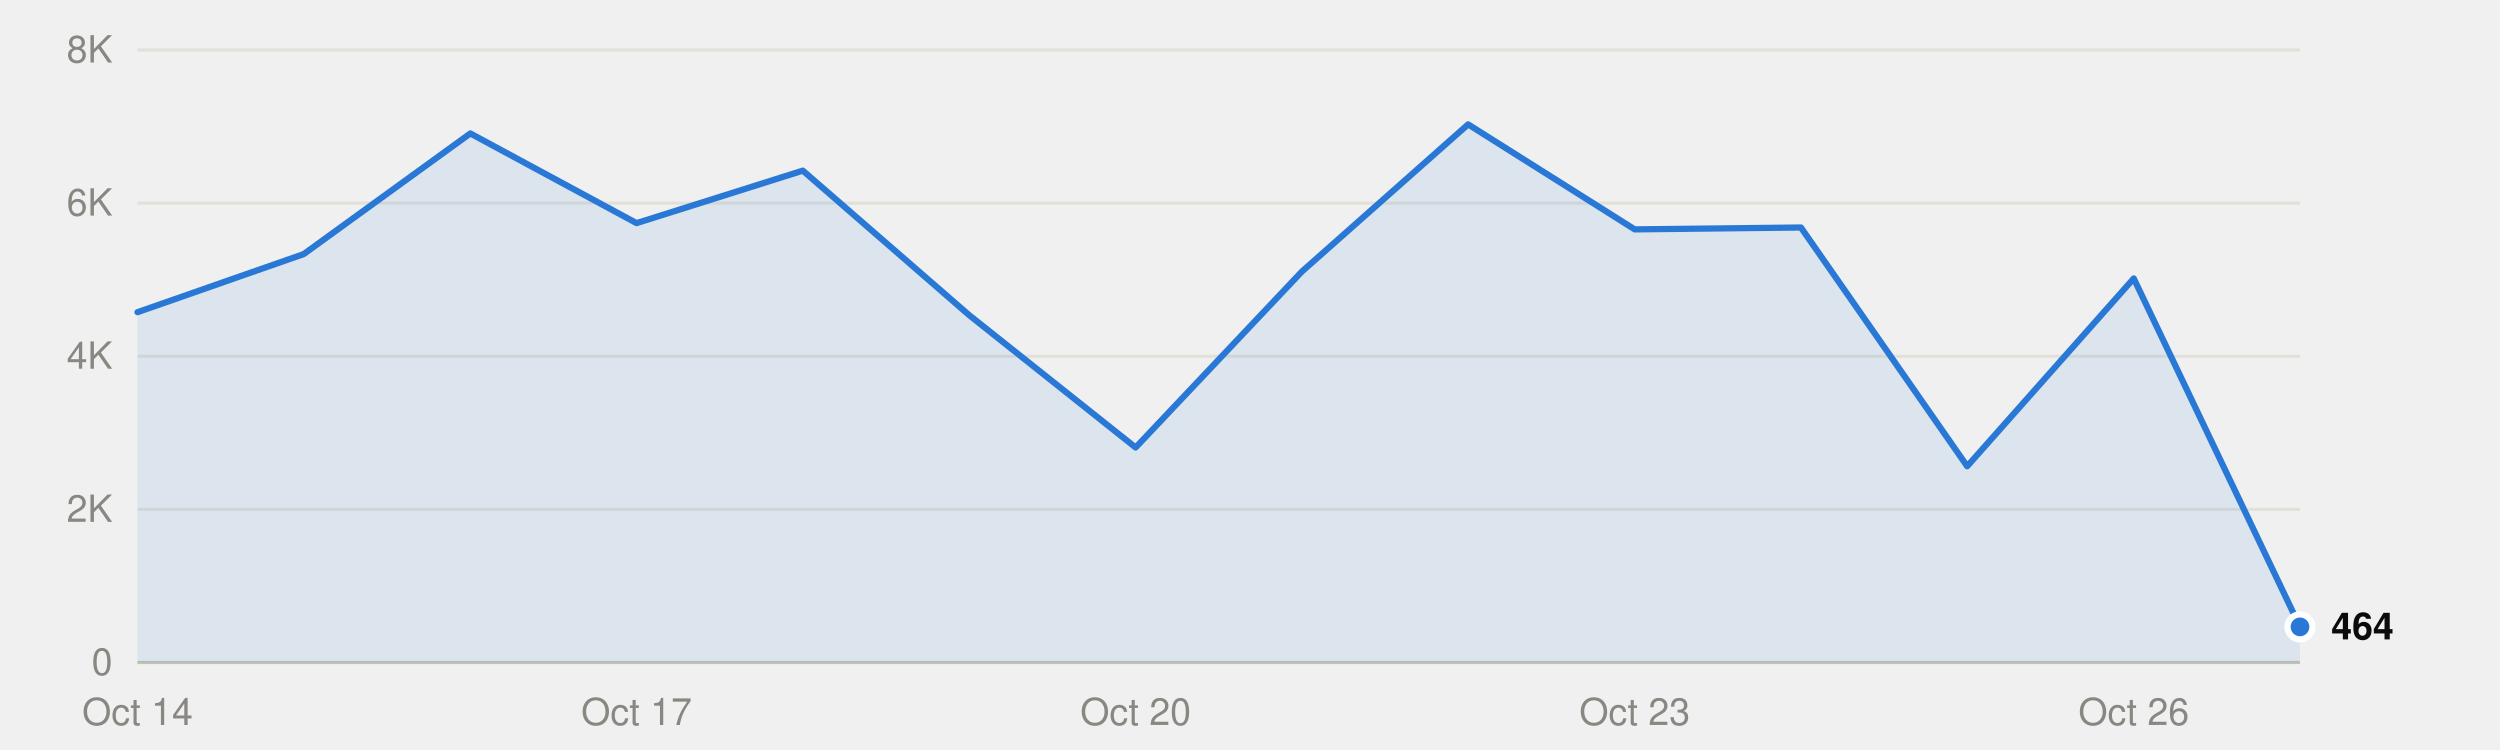
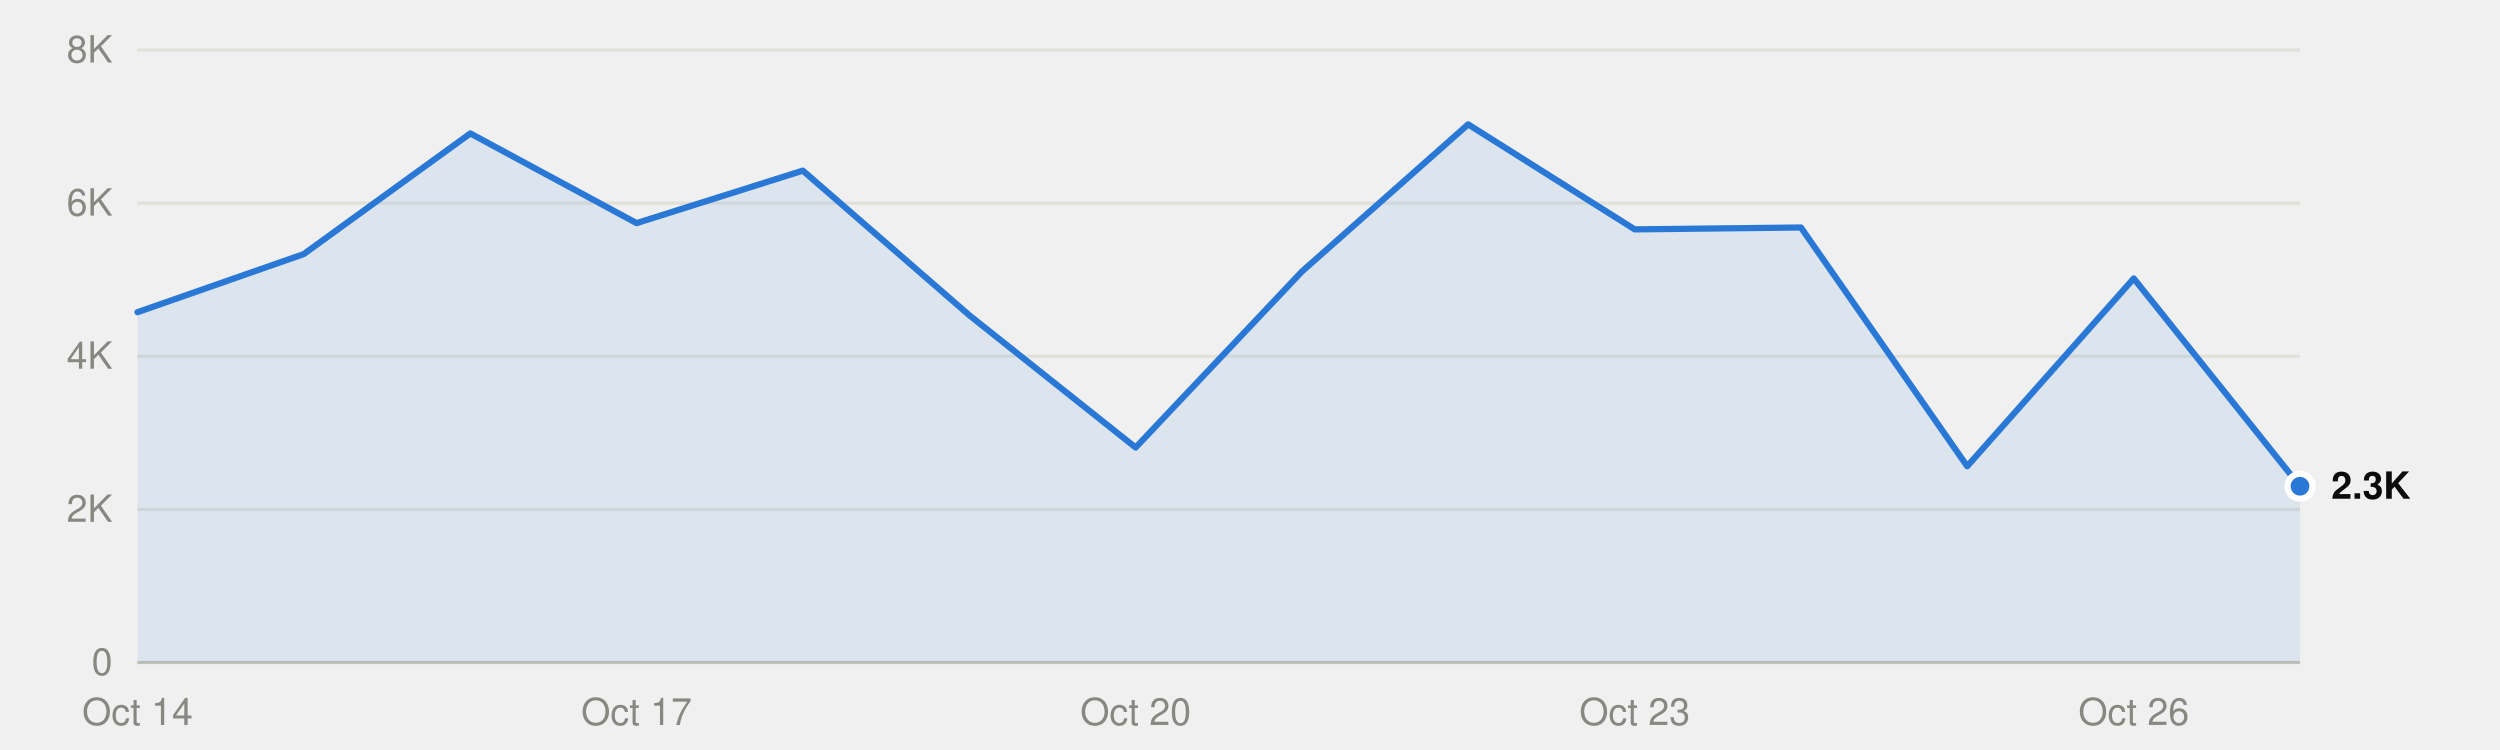
<svg xmlns="http://www.w3.org/2000/svg" viewBox="0 0 800 240" width="800" height="240" role="img">
  <style>
text{font-family:system-ui,-apple-system,"Segoe UI",Helvetica,Arial,sans-serif;font-size:12px}
.mono{font-family:ui-monospace,SFMono-Regular,Menlo,Consolas,monospace;font-size:11.5px}
.ink{fill:#0b0b0b}.ink2{fill:#52514e}.muted{fill:#898781}
.grid{stroke:#e1e0d9}.axis{stroke:#c3c2b7}
.mark{fill:#2a78d6}.line{stroke:#2a78d6;fill:none}.area{fill:#2a78d6;fill-opacity:.1}
.ring{stroke:#ffffff}
@media (prefers-color-scheme:dark){
.ink{fill:#f0efec}.ink2{fill:#c3c2b7}.grid{stroke:#2c2c2a}.axis{stroke:#383835}
.mark{fill:#3987e5}.line{stroke:#3987e5}.area{fill:#3987e5}.ring{stroke:#0d1117}}
</style>
  <line class="grid" x1="44" x2="736" y1="212.0" y2="212.0" />
  <text class="muted" x="36" y="216.0" text-anchor="end">0</text>
  <line class="grid" x1="44" x2="736" y1="163.0" y2="163.0" />
  <text class="muted" x="36" y="167.0" text-anchor="end">2K</text>
  <line class="grid" x1="44" x2="736" y1="114.0" y2="114.0" />
  <text class="muted" x="36" y="118.0" text-anchor="end">4K</text>
  <line class="grid" x1="44" x2="736" y1="65.0" y2="65.0" />
  <text class="muted" x="36" y="69.0" text-anchor="end">6K</text>
  <line class="grid" x1="44" x2="736" y1="16.0" y2="16.0" />
  <text class="muted" x="36" y="20.0" text-anchor="end">8K</text>
  <line class="axis" x1="44" x2="736" y1="212.0" y2="212.0" />
  <text class="muted" x="44.0" y="232" text-anchor="middle">Oct 14</text>
  <text class="muted" x="203.7" y="232" text-anchor="middle">Oct 17</text>
  <text class="muted" x="363.4" y="232" text-anchor="middle">Oct 20</text>
  <text class="muted" x="523.1" y="232" text-anchor="middle">Oct 23</text>
  <text class="muted" x="682.8" y="232" text-anchor="middle">Oct 26</text>
-   <path class="area" d="M44.0,212.0 L44.0,99.9 97.2,81.3 150.5,42.7 203.7,71.4 256.9,54.6 310.2,100.9 363.4,143.2 416.6,86.9 469.8,39.8 523.1,73.4 576.3,72.8 629.5,149.2 682.8,89.1 736.0,200.6 L736.0,212.0Z" />
-   <polyline class="line" points="44.0,99.9 97.2,81.3 150.5,42.7 203.7,71.4 256.9,54.6 310.2,100.9 363.4,143.2 416.6,86.9 469.8,39.8 523.1,73.4 576.3,72.8 629.5,149.2 682.8,89.1 736.0,200.6" stroke-width="2" stroke-linejoin="round" stroke-linecap="round" />
-   <circle class="mark ring" cx="736.0" cy="200.6" r="4" stroke-width="2" />
-   <text class="ink" x="746.0" y="204.6" font-weight="600">464</text>
+   <path class="area" d="M44.0,212.0 L44.0,99.9 97.2,81.3 150.5,42.7 203.7,71.4 256.9,54.6 310.2,100.9 363.4,143.2 416.6,86.9 469.8,39.8 523.1,73.4 576.3,72.8 629.5,149.2 682.8,89.1 736.0,155.6 L736.0,212.0Z" />
+   <polyline class="line" points="44.0,99.9 97.2,81.3 150.5,42.7 203.7,71.4 256.9,54.6 310.2,100.9 363.4,143.2 416.6,86.9 469.8,39.8 523.1,73.4 576.3,72.8 629.5,149.2 682.8,89.1 736.0,155.6" stroke-width="2" stroke-linejoin="round" stroke-linecap="round" />
+   <circle class="mark ring" cx="736.0" cy="155.6" r="4" stroke-width="2" />
+   <text class="ink" x="746.0" y="159.6" font-weight="600">2.3K</text>
</svg>
